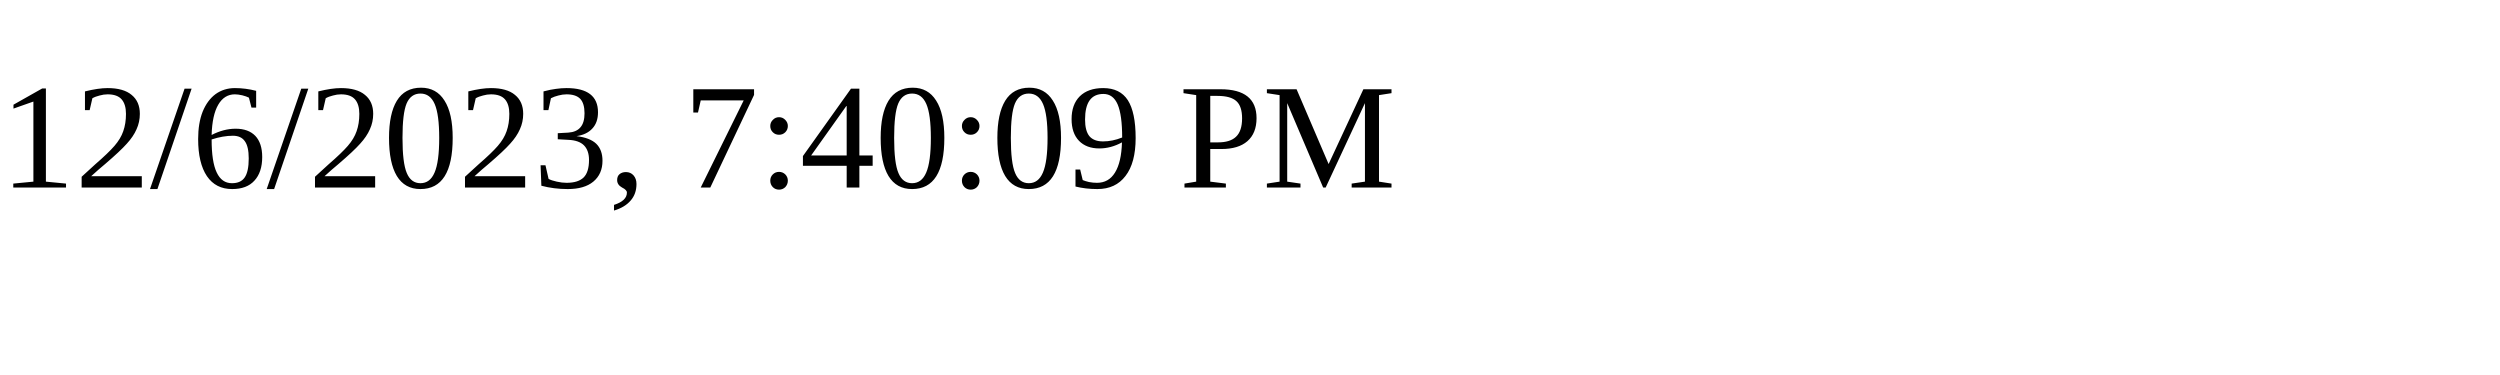
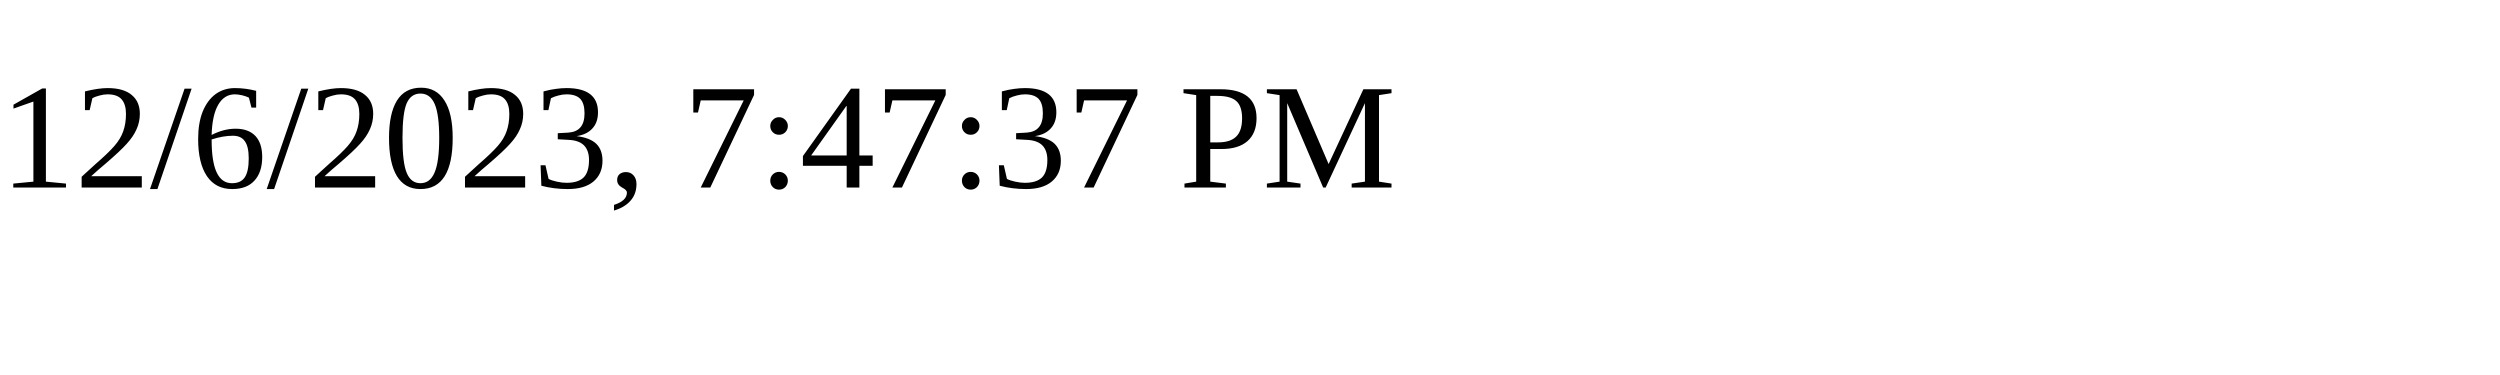
<svg xmlns="http://www.w3.org/2000/svg" height="30" width="200">
-   <text x="0" y="15">12/6/2023, 7:40:09 PM</text>
+   <text x="0" y="15">12/6/2023, 7:47:37 PM</text>
</svg>
